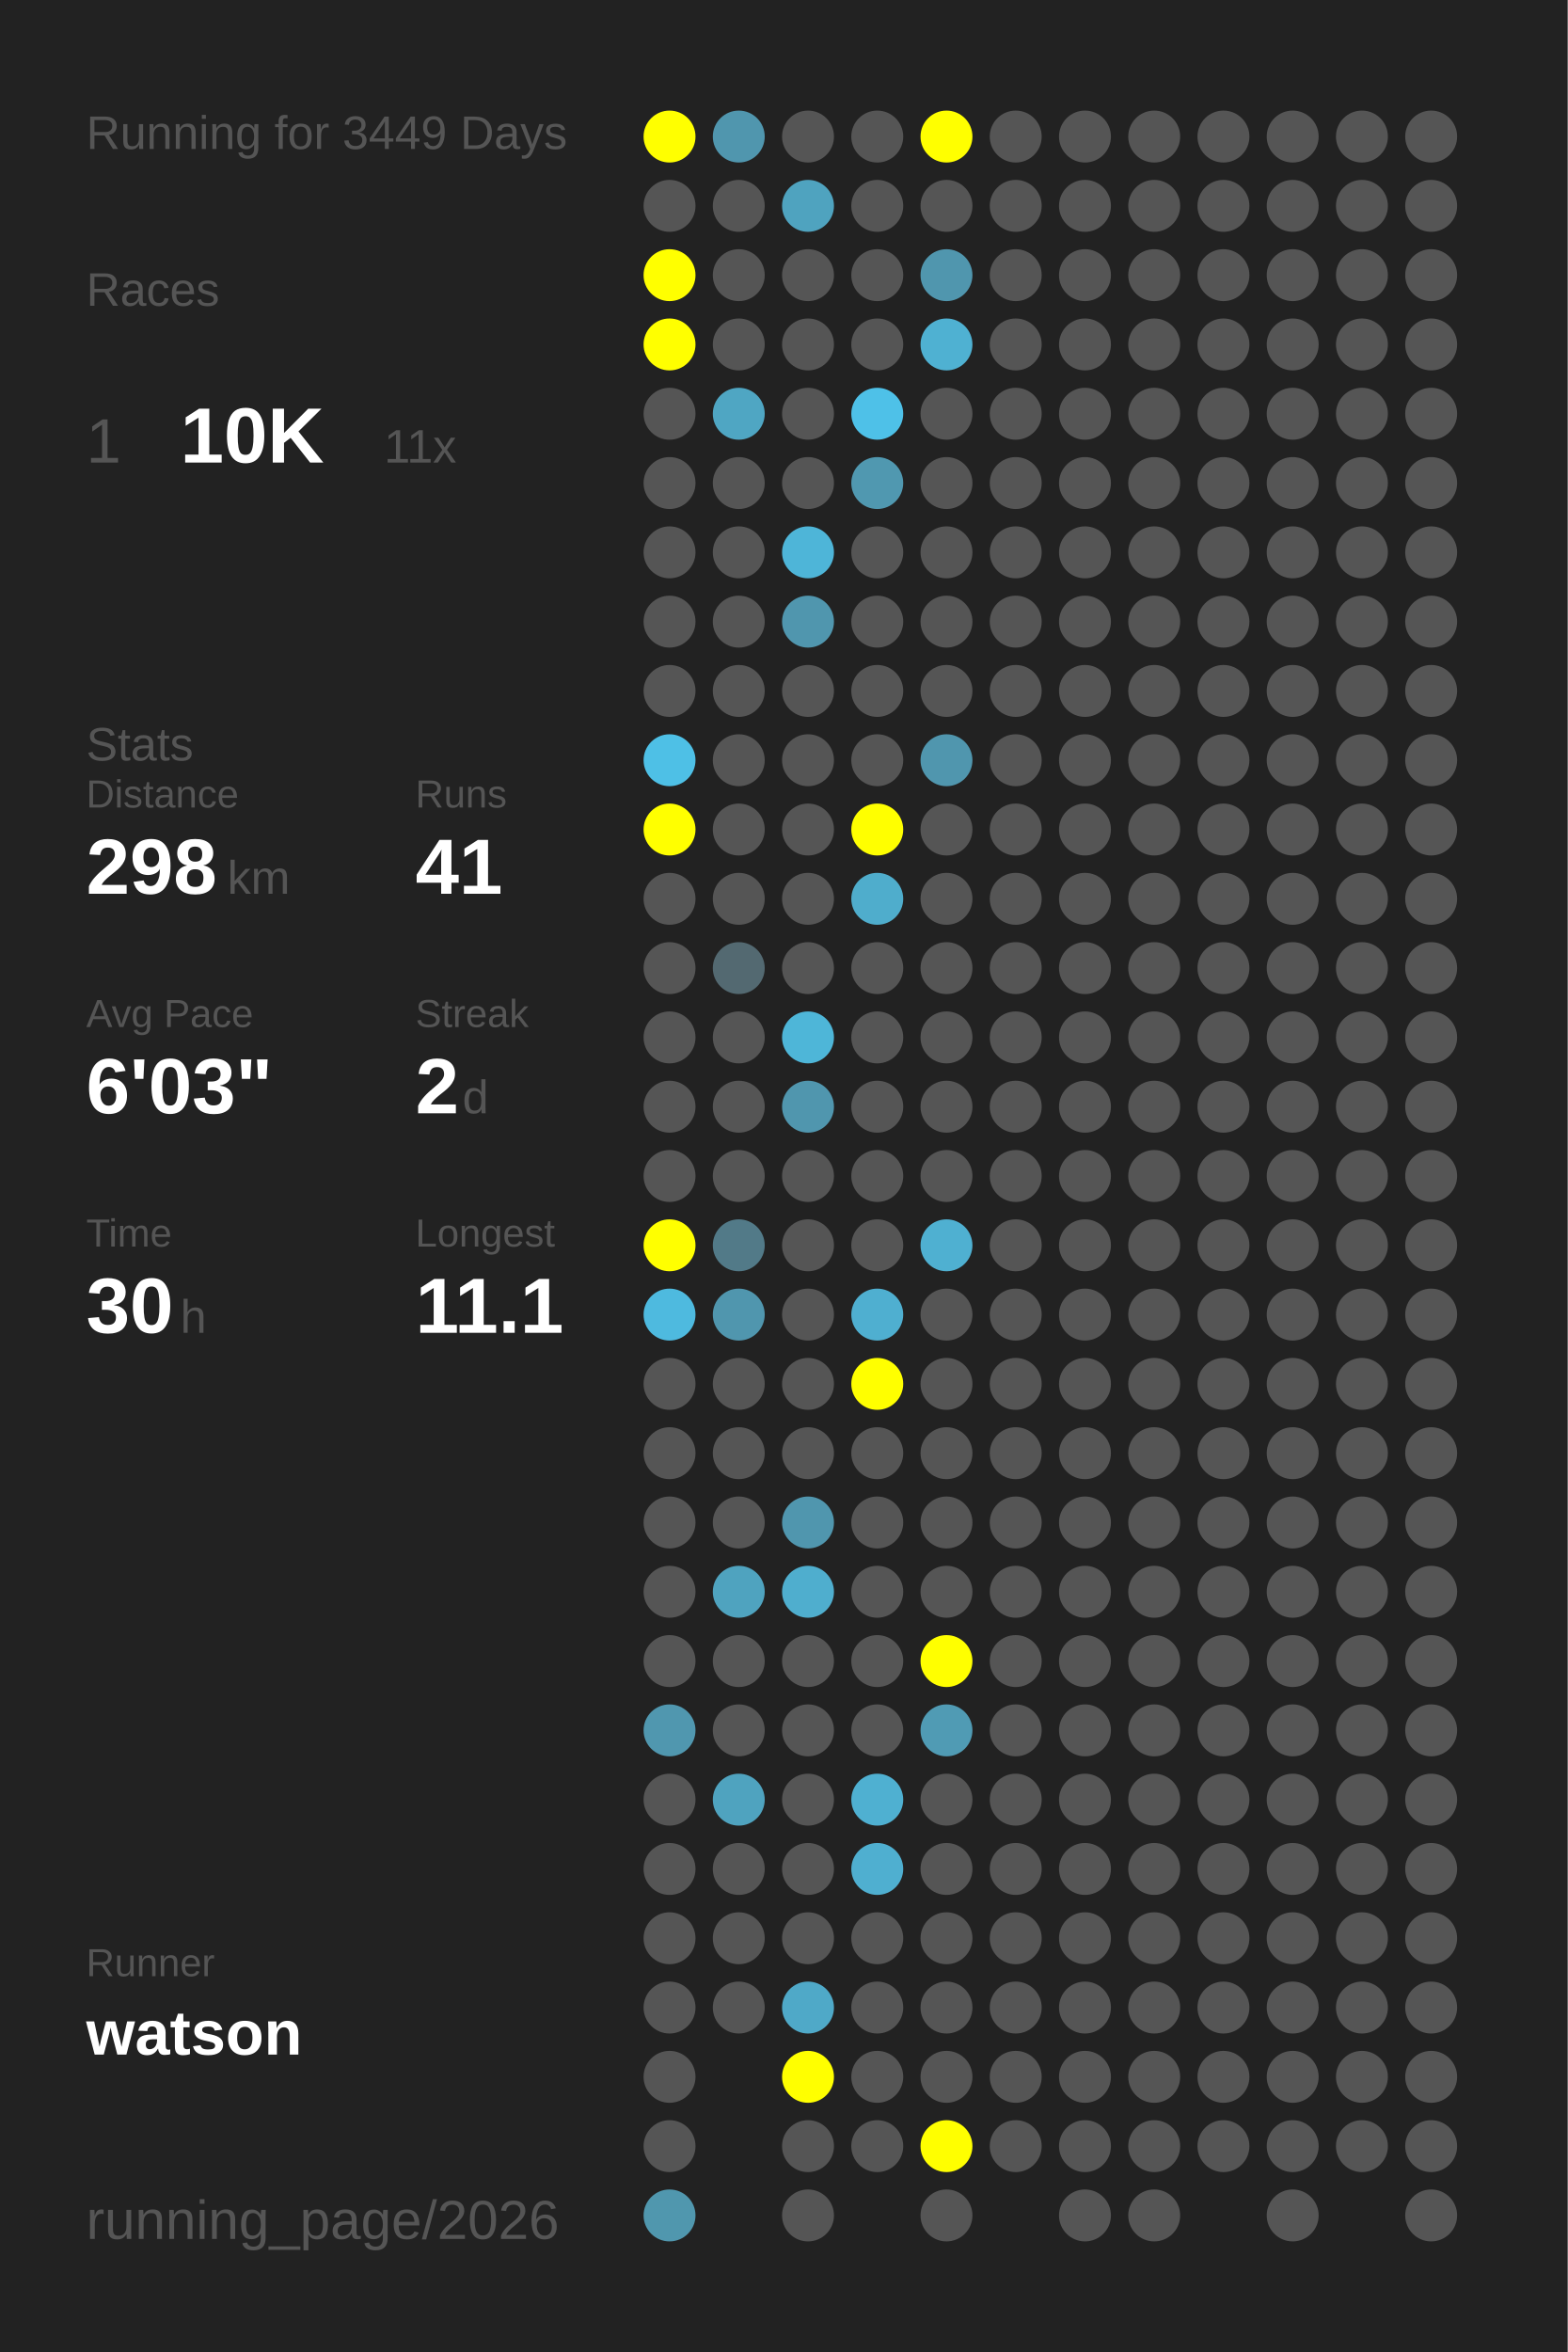
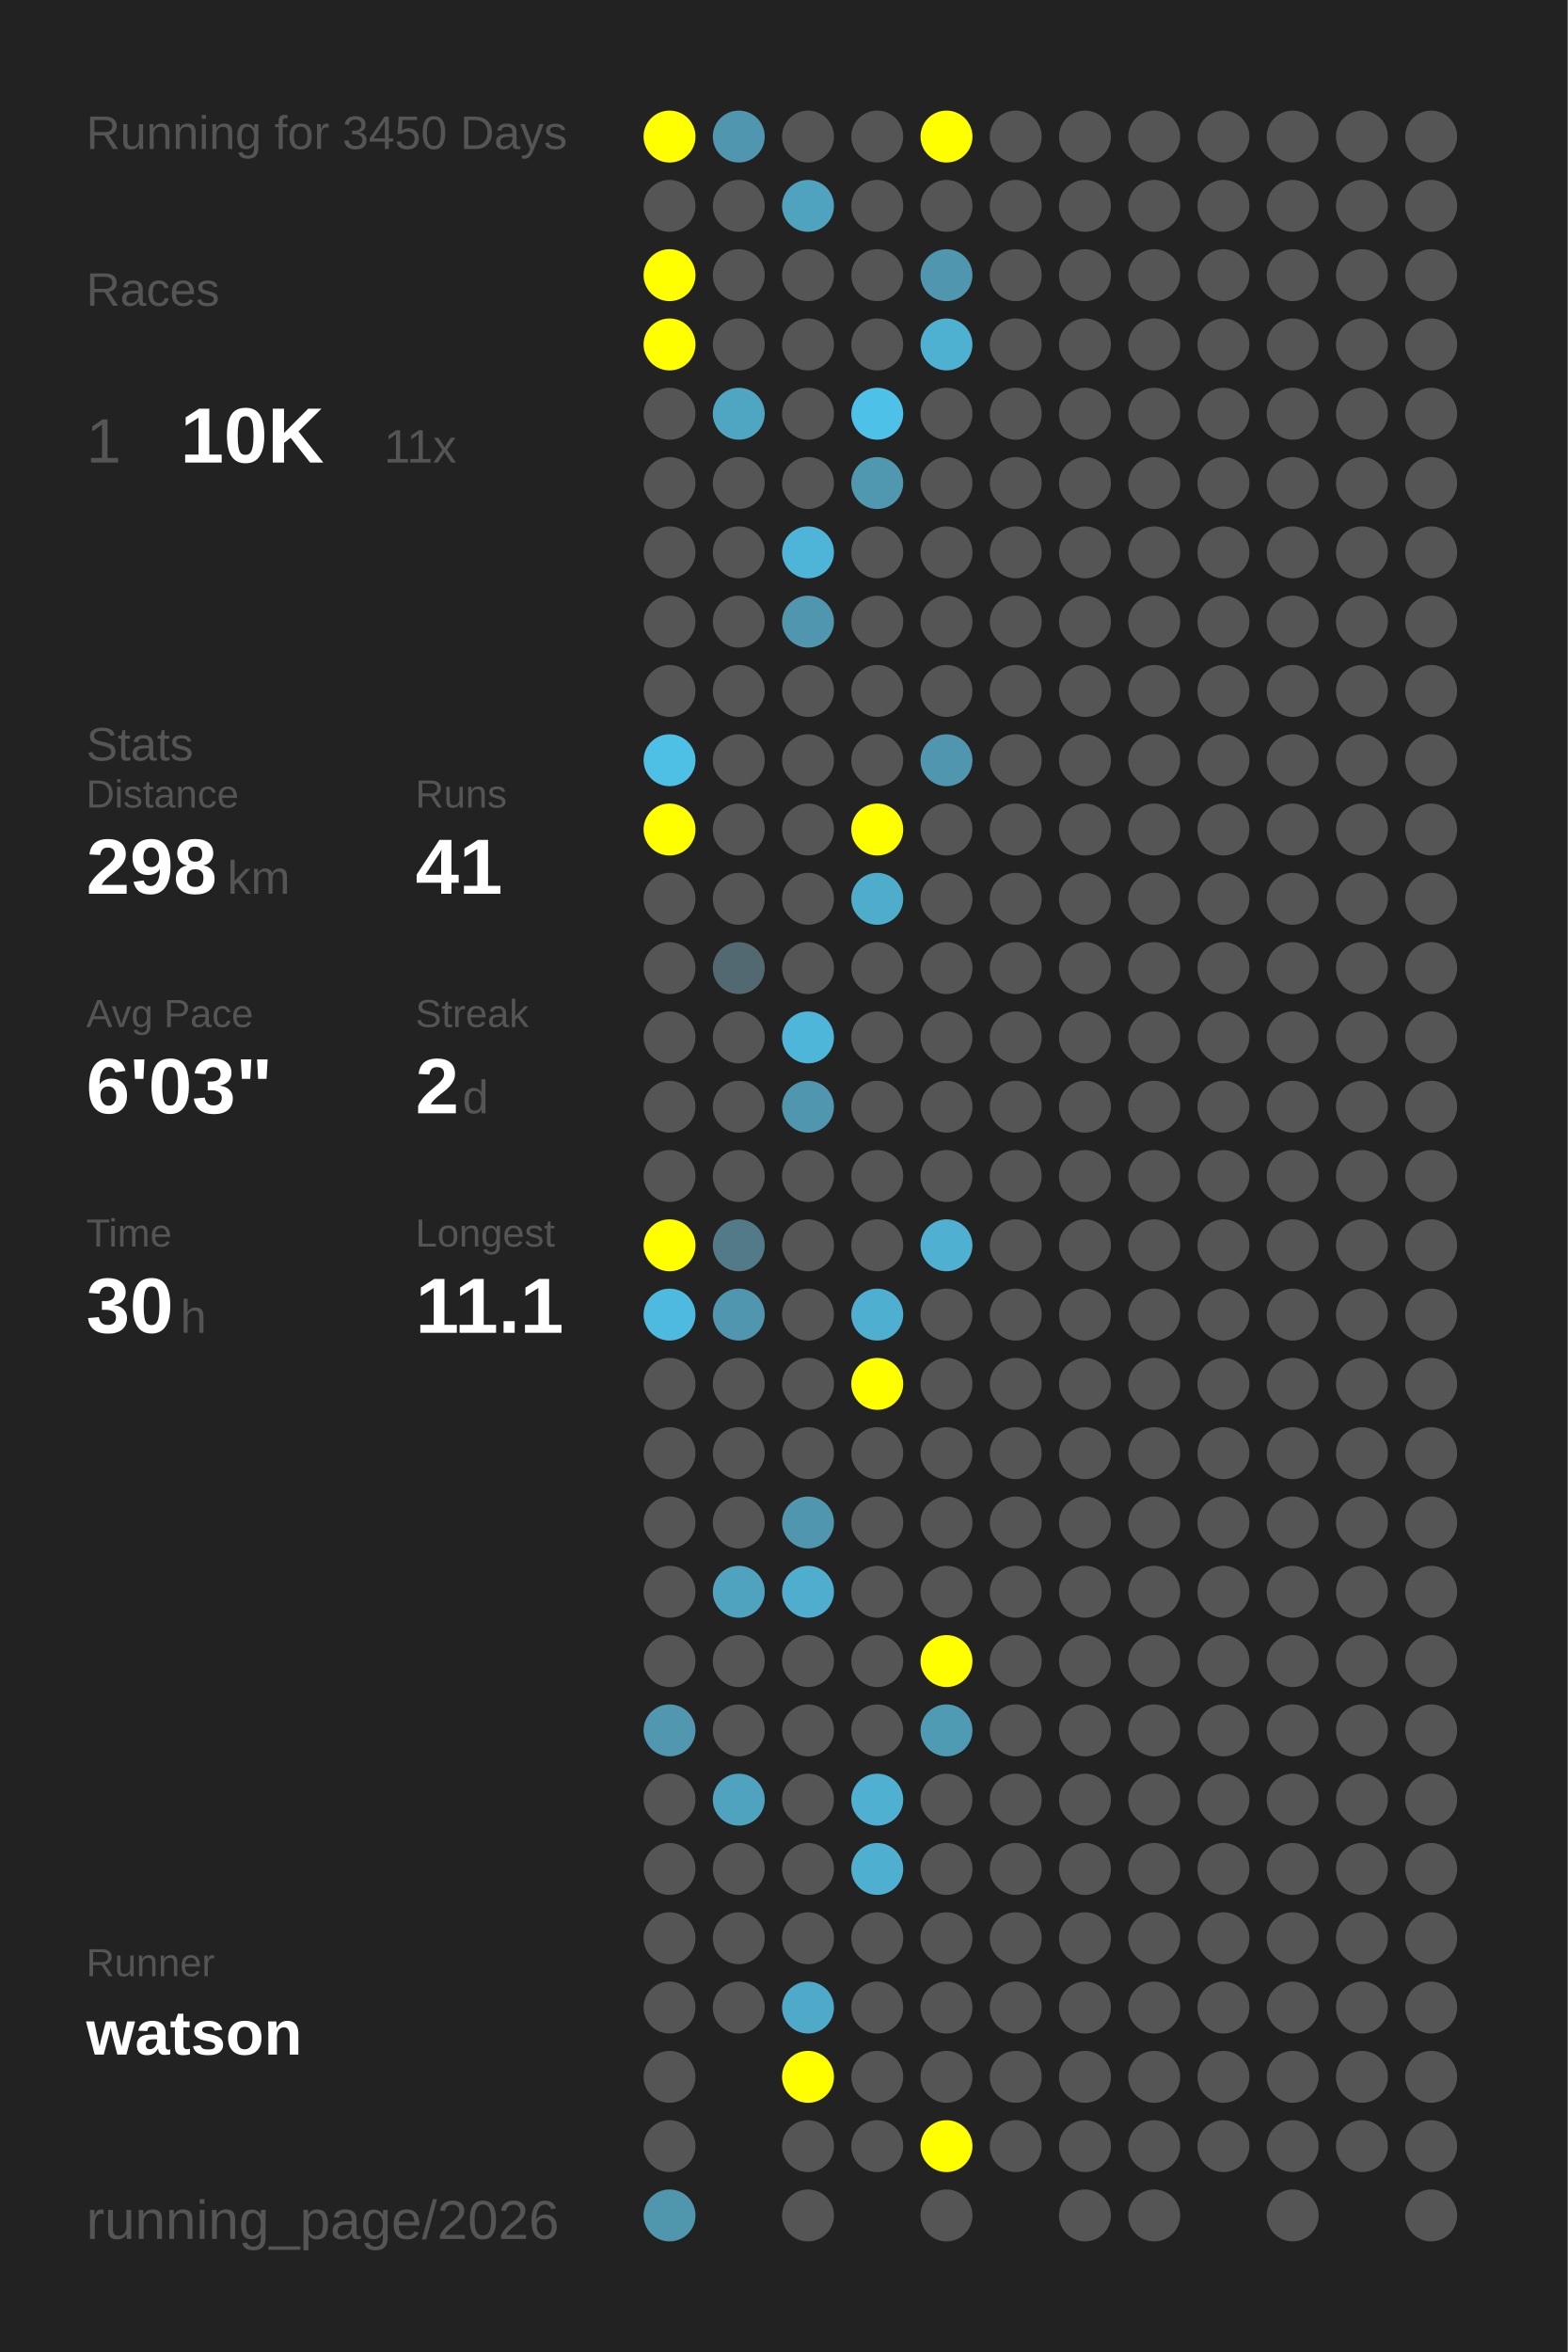
<svg xmlns="http://www.w3.org/2000/svg" baseProfile="full" height="300mm" version="1.1" viewBox="0,0,200,300" width="200mm">
  <defs />
  <rect fill="#222222" height="300" width="200" x="0" y="0" />
-   <text fill="#555555" style="font-size:6px; font-family:Arial;" x="11" y="19">Running for 3449 Days</text>
+   <text fill="#555555" style="font-size:6px; font-family:Arial;" x="11" y="19">Running for 3450 Days</text>
  <text fill="#555555" style="font-size:6px; font-family:Arial;" x="11" y="39">Races</text>
  <text fill="#555555" style="font-size:8px; font-family:Arial;" x="11" y="59">1</text>
  <text fill="#FFFFFF" style="font-size:10px; font-family:Arial; font-weight:bold;" x="23" y="59">10K</text>
  <text fill="#555555" style="font-size:6px; font-family:Arial;" x="49" y="59">11x</text>
  <text fill="#555555" style="font-size:6px; font-family:Arial;" x="11" y="97">Stats</text>
  <text fill="#555555" style="font-size:5px; font-family:Arial;" x="11" y="103">Distance</text>
  <text fill="#FFFFFF" style="font-size:10px; font-family:Arial; font-weight:bold;" x="11" y="114">298</text>
  <text fill="#555555" style="font-size:6px; font-family:Arial;" x="29" y="114">km</text>
  <text fill="#555555" style="font-size:5px; font-family:Arial;" x="53" y="103">Runs</text>
  <text fill="#FFFFFF" style="font-size:10px; font-family:Arial; font-weight:bold;" x="53" y="114">41</text>
  <text fill="#555555" style="font-size:5px; font-family:Arial;" x="11" y="131">Avg Pace</text>
  <text fill="#FFFFFF" style="font-size:10px; font-family:Arial; font-weight:bold;" x="11" y="142">6'03"</text>
  <text fill="#555555" style="font-size:5px; font-family:Arial;" x="53" y="131">Streak</text>
  <text fill="#FFFFFF" style="font-size:10px; font-family:Arial; font-weight:bold;" x="53" y="142">2</text>
  <text fill="#555555" style="font-size:6px; font-family:Arial;" x="59" y="142">d</text>
  <text fill="#555555" style="font-size:5px; font-family:Arial;" x="11" y="159">Time</text>
  <text fill="#FFFFFF" style="font-size:10px; font-family:Arial; font-weight:bold;" x="11" y="170">30</text>
  <text fill="#555555" style="font-size:6px; font-family:Arial;" x="23" y="170">h</text>
  <text fill="#555555" style="font-size:5px; font-family:Arial;" x="53" y="159">Longest</text>
  <text fill="#FFFFFF" style="font-size:10px; font-family:Arial; font-weight:bold;" x="53" y="170">11.1</text>
  <text fill="#555555" style="font-size:5px; font-family:Arial;" x="11" y="252.065">Runner</text>
  <text fill="#FFFFFF" style="font-size:8px; font-family:Arial; font-weight:bold;" x="11" y="262.065">watson</text>
  <text fill="#555555" style="font-size:7px; font-family:Arial;" x="11" y="285.581">running_page/2026</text>
  <circle cx="85.417" cy="17.419" fill="#FFFF00" r="3.312" />
  <circle cx="85.417" cy="26.258" fill="#555555" r="3.312" />
  <circle cx="85.417" cy="35.097" fill="#FFFF00" r="3.312" />
  <circle cx="85.417" cy="43.935" fill="#FFFF00" r="3.312" />
  <circle cx="85.417" cy="52.774" fill="#555555" r="3.312" />
  <circle cx="85.417" cy="61.613" fill="#555555" r="3.312" />
  <circle cx="85.417" cy="70.452" fill="#555555" r="3.312" />
  <circle cx="85.417" cy="79.29" fill="#555555" r="3.312" />
  <circle cx="85.417" cy="88.129" fill="#555555" r="3.312" />
  <circle cx="85.417" cy="96.968" fill="#4ec0e6" r="3.312" />
  <circle cx="85.417" cy="105.806" fill="#FFFF00" r="3.312" />
  <circle cx="85.417" cy="114.645" fill="#555555" r="3.312" />
  <circle cx="85.417" cy="123.484" fill="#555555" r="3.312" />
  <circle cx="85.417" cy="132.323" fill="#555555" r="3.312" />
  <circle cx="85.417" cy="141.161" fill="#555555" r="3.312" />
  <circle cx="85.417" cy="150" fill="#555555" r="3.312" />
  <circle cx="85.417" cy="158.839" fill="#FFFF00" r="3.312" />
  <circle cx="85.417" cy="167.677" fill="#4ebadf" r="3.312" />
  <circle cx="85.417" cy="176.516" fill="#555555" r="3.312" />
  <circle cx="85.417" cy="185.355" fill="#555555" r="3.312" />
  <circle cx="85.417" cy="194.194" fill="#555555" r="3.312" />
  <circle cx="85.417" cy="203.032" fill="#555555" r="3.312" />
  <circle cx="85.417" cy="211.871" fill="#555555" r="3.312" />
  <circle cx="85.417" cy="220.71" fill="#5097af" r="3.312" />
  <circle cx="85.417" cy="229.548" fill="#555555" r="3.312" />
  <circle cx="85.417" cy="238.387" fill="#555555" r="3.312" />
  <circle cx="85.417" cy="247.226" fill="#555555" r="3.312" />
  <circle cx="85.417" cy="256.065" fill="#555555" r="3.312" />
  <circle cx="85.417" cy="264.903" fill="#555555" r="3.312" />
  <circle cx="85.417" cy="273.742" fill="#555555" r="3.312" />
  <circle cx="85.417" cy="282.581" fill="#5097ae" r="3.312" />
  <circle cx="94.25" cy="17.419" fill="#5096ae" r="3.312" />
  <circle cx="94.25" cy="26.258" fill="#555555" r="3.312" />
  <circle cx="94.25" cy="35.097" fill="#555555" r="3.312" />
  <circle cx="94.25" cy="43.935" fill="#555555" r="3.312" />
  <circle cx="94.25" cy="52.774" fill="#4fa6c3" r="3.312" />
  <circle cx="94.25" cy="61.613" fill="#555555" r="3.312" />
  <circle cx="94.25" cy="70.452" fill="#555555" r="3.312" />
  <circle cx="94.25" cy="79.29" fill="#555555" r="3.312" />
  <circle cx="94.25" cy="88.129" fill="#555555" r="3.312" />
  <circle cx="94.25" cy="96.968" fill="#555555" r="3.312" />
  <circle cx="94.25" cy="105.806" fill="#555555" r="3.312" />
  <circle cx="94.25" cy="114.645" fill="#555555" r="3.312" />
  <circle cx="94.25" cy="123.484" fill="#536971" r="3.312" />
  <circle cx="94.25" cy="132.323" fill="#555555" r="3.312" />
  <circle cx="94.25" cy="141.161" fill="#555555" r="3.312" />
  <circle cx="94.25" cy="150" fill="#555555" r="3.312" />
  <circle cx="94.25" cy="158.839" fill="#527a88" r="3.312" />
  <circle cx="94.25" cy="167.677" fill="#5096ae" r="3.312" />
  <circle cx="94.25" cy="176.516" fill="#555555" r="3.312" />
  <circle cx="94.25" cy="185.355" fill="#555555" r="3.312" />
  <circle cx="94.25" cy="194.194" fill="#555555" r="3.312" />
  <circle cx="94.25" cy="203.032" fill="#4fa3bf" r="3.312" />
  <circle cx="94.25" cy="211.871" fill="#555555" r="3.312" />
  <circle cx="94.25" cy="220.71" fill="#555555" r="3.312" />
  <circle cx="94.25" cy="229.548" fill="#4fa3bf" r="3.312" />
  <circle cx="94.25" cy="238.387" fill="#555555" r="3.312" />
  <circle cx="94.25" cy="247.226" fill="#555555" r="3.312" />
  <circle cx="94.25" cy="256.065" fill="#555555" r="3.312" />
  <circle cx="103.083" cy="17.419" fill="#555555" r="3.312" />
  <circle cx="103.083" cy="26.258" fill="#4fa3bf" r="3.312" />
  <circle cx="103.083" cy="35.097" fill="#555555" r="3.312" />
  <circle cx="103.083" cy="43.935" fill="#555555" r="3.312" />
  <circle cx="103.083" cy="52.774" fill="#555555" r="3.312" />
  <circle cx="103.083" cy="61.613" fill="#555555" r="3.312" />
  <circle cx="103.083" cy="70.452" fill="#4eb5d8" r="3.312" />
  <circle cx="103.083" cy="79.29" fill="#5096ae" r="3.312" />
  <circle cx="103.083" cy="88.129" fill="#555555" r="3.312" />
  <circle cx="103.083" cy="96.968" fill="#555555" r="3.312" />
  <circle cx="103.083" cy="105.806" fill="#555555" r="3.312" />
  <circle cx="103.083" cy="114.645" fill="#555555" r="3.312" />
  <circle cx="103.083" cy="123.484" fill="#555555" r="3.312" />
  <circle cx="103.083" cy="132.323" fill="#4eb6d8" r="3.312" />
  <circle cx="103.083" cy="141.161" fill="#5096ae" r="3.312" />
  <circle cx="103.083" cy="150" fill="#555555" r="3.312" />
  <circle cx="103.083" cy="158.839" fill="#555555" r="3.312" />
  <circle cx="103.083" cy="167.677" fill="#555555" r="3.312" />
  <circle cx="103.083" cy="176.516" fill="#555555" r="3.312" />
  <circle cx="103.083" cy="185.355" fill="#555555" r="3.312" />
  <circle cx="103.083" cy="194.194" fill="#5096ae" r="3.312" />
  <circle cx="103.083" cy="203.032" fill="#4faece" r="3.312" />
  <circle cx="103.083" cy="211.871" fill="#555555" r="3.312" />
  <circle cx="103.083" cy="220.71" fill="#555555" r="3.312" />
  <circle cx="103.083" cy="229.548" fill="#555555" r="3.312" />
  <circle cx="103.083" cy="238.387" fill="#555555" r="3.312" />
  <circle cx="103.083" cy="247.226" fill="#555555" r="3.312" />
  <circle cx="103.083" cy="256.065" fill="#4fa9c8" r="3.312" />
  <circle cx="103.083" cy="264.903" fill="#FFFF00" r="3.312" />
  <circle cx="103.083" cy="273.742" fill="#555555" r="3.312" />
  <circle cx="103.083" cy="282.581" fill="#555555" r="3.312" />
  <circle cx="111.917" cy="17.419" fill="#555555" r="3.312" />
  <circle cx="111.917" cy="26.258" fill="#555555" r="3.312" />
  <circle cx="111.917" cy="35.097" fill="#555555" r="3.312" />
  <circle cx="111.917" cy="43.935" fill="#555555" r="3.312" />
  <circle cx="111.917" cy="52.774" fill="#4ec1e8" r="3.312" />
  <circle cx="111.917" cy="61.613" fill="#5098b0" r="3.312" />
  <circle cx="111.917" cy="70.452" fill="#555555" r="3.312" />
  <circle cx="111.917" cy="79.29" fill="#555555" r="3.312" />
  <circle cx="111.917" cy="88.129" fill="#555555" r="3.312" />
  <circle cx="111.917" cy="96.968" fill="#555555" r="3.312" />
  <circle cx="111.917" cy="105.806" fill="#FFFF00" r="3.312" />
  <circle cx="111.917" cy="114.645" fill="#4fadcc" r="3.312" />
  <circle cx="111.917" cy="123.484" fill="#555555" r="3.312" />
  <circle cx="111.917" cy="132.323" fill="#555555" r="3.312" />
  <circle cx="111.917" cy="141.161" fill="#555555" r="3.312" />
  <circle cx="111.917" cy="150" fill="#555555" r="3.312" />
  <circle cx="111.917" cy="158.839" fill="#555555" r="3.312" />
  <circle cx="111.917" cy="167.677" fill="#4fafd0" r="3.312" />
  <circle cx="111.917" cy="176.516" fill="#FFFF00" r="3.312" />
  <circle cx="111.917" cy="185.355" fill="#555555" r="3.312" />
  <circle cx="111.917" cy="194.194" fill="#555555" r="3.312" />
  <circle cx="111.917" cy="203.032" fill="#555555" r="3.312" />
  <circle cx="111.917" cy="211.871" fill="#555555" r="3.312" />
  <circle cx="111.917" cy="220.71" fill="#555555" r="3.312" />
  <circle cx="111.917" cy="229.548" fill="#4fb0d1" r="3.312" />
  <circle cx="111.917" cy="238.387" fill="#4fafd0" r="3.312" />
  <circle cx="111.917" cy="247.226" fill="#555555" r="3.312" />
  <circle cx="111.917" cy="256.065" fill="#555555" r="3.312" />
  <circle cx="111.917" cy="264.903" fill="#555555" r="3.312" />
  <circle cx="111.917" cy="273.742" fill="#555555" r="3.312" />
  <circle cx="120.75" cy="17.419" fill="#FFFF00" r="3.312" />
  <circle cx="120.75" cy="26.258" fill="#555555" r="3.312" />
  <circle cx="120.75" cy="35.097" fill="#5096ae" r="3.312" />
  <circle cx="120.75" cy="43.935" fill="#4fb1d2" r="3.312" />
  <circle cx="120.75" cy="52.774" fill="#555555" r="3.312" />
  <circle cx="120.75" cy="61.613" fill="#555555" r="3.312" />
  <circle cx="120.75" cy="70.452" fill="#555555" r="3.312" />
  <circle cx="120.75" cy="79.29" fill="#555555" r="3.312" />
  <circle cx="120.75" cy="88.129" fill="#555555" r="3.312" />
  <circle cx="120.75" cy="96.968" fill="#5096ae" r="3.312" />
  <circle cx="120.75" cy="105.806" fill="#555555" r="3.312" />
  <circle cx="120.75" cy="114.645" fill="#555555" r="3.312" />
  <circle cx="120.75" cy="123.484" fill="#555555" r="3.312" />
  <circle cx="120.75" cy="132.323" fill="#555555" r="3.312" />
  <circle cx="120.75" cy="141.161" fill="#555555" r="3.312" />
  <circle cx="120.75" cy="150" fill="#555555" r="3.312" />
  <circle cx="120.75" cy="158.839" fill="#4fb0d1" r="3.312" />
  <circle cx="120.75" cy="167.677" fill="#555555" r="3.312" />
  <circle cx="120.75" cy="176.516" fill="#555555" r="3.312" />
  <circle cx="120.75" cy="185.355" fill="#555555" r="3.312" />
  <circle cx="120.75" cy="194.194" fill="#555555" r="3.312" />
  <circle cx="120.75" cy="203.032" fill="#555555" r="3.312" />
  <circle cx="120.75" cy="211.871" fill="#FFFF00" r="3.312" />
  <circle cx="120.75" cy="220.71" fill="#509bb4" r="3.312" />
  <circle cx="120.75" cy="229.548" fill="#555555" r="3.312" />
  <circle cx="120.75" cy="238.387" fill="#555555" r="3.312" />
  <circle cx="120.75" cy="247.226" fill="#555555" r="3.312" />
  <circle cx="120.75" cy="256.065" fill="#555555" r="3.312" />
  <circle cx="120.75" cy="264.903" fill="#555555" r="3.312" />
  <circle cx="120.75" cy="273.742" fill="#FFFF00" r="3.312" />
  <circle cx="120.75" cy="282.581" fill="#555555" r="3.312" />
  <circle cx="129.583" cy="17.419" fill="#555555" r="3.312" />
  <circle cx="129.583" cy="26.258" fill="#555555" r="3.312" />
  <circle cx="129.583" cy="35.097" fill="#555555" r="3.312" />
  <circle cx="129.583" cy="43.935" fill="#555555" r="3.312" />
  <circle cx="129.583" cy="52.774" fill="#555555" r="3.312" />
  <circle cx="129.583" cy="61.613" fill="#555555" r="3.312" />
  <circle cx="129.583" cy="70.452" fill="#555555" r="3.312" />
  <circle cx="129.583" cy="79.29" fill="#555555" r="3.312" />
  <circle cx="129.583" cy="88.129" fill="#555555" r="3.312" />
  <circle cx="129.583" cy="96.968" fill="#555555" r="3.312" />
  <circle cx="129.583" cy="105.806" fill="#555555" r="3.312" />
  <circle cx="129.583" cy="114.645" fill="#555555" r="3.312" />
  <circle cx="129.583" cy="123.484" fill="#555555" r="3.312" />
  <circle cx="129.583" cy="132.323" fill="#555555" r="3.312" />
  <circle cx="129.583" cy="141.161" fill="#555555" r="3.312" />
  <circle cx="129.583" cy="150" fill="#555555" r="3.312" />
  <circle cx="129.583" cy="158.839" fill="#555555" r="3.312" />
  <circle cx="129.583" cy="167.677" fill="#555555" r="3.312" />
  <circle cx="129.583" cy="176.516" fill="#555555" r="3.312" />
  <circle cx="129.583" cy="185.355" fill="#555555" r="3.312" />
  <circle cx="129.583" cy="194.194" fill="#555555" r="3.312" />
  <circle cx="129.583" cy="203.032" fill="#555555" r="3.312" />
  <circle cx="129.583" cy="211.871" fill="#555555" r="3.312" />
  <circle cx="129.583" cy="220.71" fill="#555555" r="3.312" />
  <circle cx="129.583" cy="229.548" fill="#555555" r="3.312" />
  <circle cx="129.583" cy="238.387" fill="#555555" r="3.312" />
  <circle cx="129.583" cy="247.226" fill="#555555" r="3.312" />
  <circle cx="129.583" cy="256.065" fill="#555555" r="3.312" />
  <circle cx="129.583" cy="264.903" fill="#555555" r="3.312" />
  <circle cx="129.583" cy="273.742" fill="#555555" r="3.312" />
  <circle cx="138.417" cy="17.419" fill="#555555" r="3.312" />
  <circle cx="138.417" cy="26.258" fill="#555555" r="3.312" />
  <circle cx="138.417" cy="35.097" fill="#555555" r="3.312" />
  <circle cx="138.417" cy="43.935" fill="#555555" r="3.312" />
  <circle cx="138.417" cy="52.774" fill="#555555" r="3.312" />
  <circle cx="138.417" cy="61.613" fill="#555555" r="3.312" />
  <circle cx="138.417" cy="70.452" fill="#555555" r="3.312" />
  <circle cx="138.417" cy="79.29" fill="#555555" r="3.312" />
  <circle cx="138.417" cy="88.129" fill="#555555" r="3.312" />
  <circle cx="138.417" cy="96.968" fill="#555555" r="3.312" />
  <circle cx="138.417" cy="105.806" fill="#555555" r="3.312" />
  <circle cx="138.417" cy="114.645" fill="#555555" r="3.312" />
  <circle cx="138.417" cy="123.484" fill="#555555" r="3.312" />
  <circle cx="138.417" cy="132.323" fill="#555555" r="3.312" />
  <circle cx="138.417" cy="141.161" fill="#555555" r="3.312" />
  <circle cx="138.417" cy="150" fill="#555555" r="3.312" />
  <circle cx="138.417" cy="158.839" fill="#555555" r="3.312" />
  <circle cx="138.417" cy="167.677" fill="#555555" r="3.312" />
  <circle cx="138.417" cy="176.516" fill="#555555" r="3.312" />
  <circle cx="138.417" cy="185.355" fill="#555555" r="3.312" />
  <circle cx="138.417" cy="194.194" fill="#555555" r="3.312" />
  <circle cx="138.417" cy="203.032" fill="#555555" r="3.312" />
  <circle cx="138.417" cy="211.871" fill="#555555" r="3.312" />
  <circle cx="138.417" cy="220.71" fill="#555555" r="3.312" />
  <circle cx="138.417" cy="229.548" fill="#555555" r="3.312" />
  <circle cx="138.417" cy="238.387" fill="#555555" r="3.312" />
  <circle cx="138.417" cy="247.226" fill="#555555" r="3.312" />
  <circle cx="138.417" cy="256.065" fill="#555555" r="3.312" />
  <circle cx="138.417" cy="264.903" fill="#555555" r="3.312" />
  <circle cx="138.417" cy="273.742" fill="#555555" r="3.312" />
  <circle cx="138.417" cy="282.581" fill="#555555" r="3.312" />
  <circle cx="147.25" cy="17.419" fill="#555555" r="3.312" />
  <circle cx="147.25" cy="26.258" fill="#555555" r="3.312" />
  <circle cx="147.25" cy="35.097" fill="#555555" r="3.312" />
  <circle cx="147.25" cy="43.935" fill="#555555" r="3.312" />
  <circle cx="147.25" cy="52.774" fill="#555555" r="3.312" />
  <circle cx="147.25" cy="61.613" fill="#555555" r="3.312" />
  <circle cx="147.25" cy="70.452" fill="#555555" r="3.312" />
  <circle cx="147.25" cy="79.29" fill="#555555" r="3.312" />
  <circle cx="147.25" cy="88.129" fill="#555555" r="3.312" />
  <circle cx="147.25" cy="96.968" fill="#555555" r="3.312" />
  <circle cx="147.25" cy="105.806" fill="#555555" r="3.312" />
  <circle cx="147.25" cy="114.645" fill="#555555" r="3.312" />
  <circle cx="147.25" cy="123.484" fill="#555555" r="3.312" />
  <circle cx="147.25" cy="132.323" fill="#555555" r="3.312" />
  <circle cx="147.25" cy="141.161" fill="#555555" r="3.312" />
  <circle cx="147.25" cy="150" fill="#555555" r="3.312" />
  <circle cx="147.25" cy="158.839" fill="#555555" r="3.312" />
  <circle cx="147.25" cy="167.677" fill="#555555" r="3.312" />
  <circle cx="147.25" cy="176.516" fill="#555555" r="3.312" />
  <circle cx="147.25" cy="185.355" fill="#555555" r="3.312" />
  <circle cx="147.25" cy="194.194" fill="#555555" r="3.312" />
  <circle cx="147.25" cy="203.032" fill="#555555" r="3.312" />
  <circle cx="147.25" cy="211.871" fill="#555555" r="3.312" />
  <circle cx="147.25" cy="220.71" fill="#555555" r="3.312" />
  <circle cx="147.25" cy="229.548" fill="#555555" r="3.312" />
  <circle cx="147.25" cy="238.387" fill="#555555" r="3.312" />
  <circle cx="147.25" cy="247.226" fill="#555555" r="3.312" />
  <circle cx="147.25" cy="256.065" fill="#555555" r="3.312" />
  <circle cx="147.25" cy="264.903" fill="#555555" r="3.312" />
  <circle cx="147.25" cy="273.742" fill="#555555" r="3.312" />
  <circle cx="147.25" cy="282.581" fill="#555555" r="3.312" />
  <circle cx="156.083" cy="17.419" fill="#555555" r="3.312" />
  <circle cx="156.083" cy="26.258" fill="#555555" r="3.312" />
  <circle cx="156.083" cy="35.097" fill="#555555" r="3.312" />
  <circle cx="156.083" cy="43.935" fill="#555555" r="3.312" />
  <circle cx="156.083" cy="52.774" fill="#555555" r="3.312" />
  <circle cx="156.083" cy="61.613" fill="#555555" r="3.312" />
  <circle cx="156.083" cy="70.452" fill="#555555" r="3.312" />
  <circle cx="156.083" cy="79.29" fill="#555555" r="3.312" />
  <circle cx="156.083" cy="88.129" fill="#555555" r="3.312" />
  <circle cx="156.083" cy="96.968" fill="#555555" r="3.312" />
  <circle cx="156.083" cy="105.806" fill="#555555" r="3.312" />
  <circle cx="156.083" cy="114.645" fill="#555555" r="3.312" />
  <circle cx="156.083" cy="123.484" fill="#555555" r="3.312" />
  <circle cx="156.083" cy="132.323" fill="#555555" r="3.312" />
  <circle cx="156.083" cy="141.161" fill="#555555" r="3.312" />
  <circle cx="156.083" cy="150" fill="#555555" r="3.312" />
  <circle cx="156.083" cy="158.839" fill="#555555" r="3.312" />
  <circle cx="156.083" cy="167.677" fill="#555555" r="3.312" />
  <circle cx="156.083" cy="176.516" fill="#555555" r="3.312" />
  <circle cx="156.083" cy="185.355" fill="#555555" r="3.312" />
  <circle cx="156.083" cy="194.194" fill="#555555" r="3.312" />
  <circle cx="156.083" cy="203.032" fill="#555555" r="3.312" />
  <circle cx="156.083" cy="211.871" fill="#555555" r="3.312" />
  <circle cx="156.083" cy="220.71" fill="#555555" r="3.312" />
  <circle cx="156.083" cy="229.548" fill="#555555" r="3.312" />
  <circle cx="156.083" cy="238.387" fill="#555555" r="3.312" />
  <circle cx="156.083" cy="247.226" fill="#555555" r="3.312" />
  <circle cx="156.083" cy="256.065" fill="#555555" r="3.312" />
  <circle cx="156.083" cy="264.903" fill="#555555" r="3.312" />
  <circle cx="156.083" cy="273.742" fill="#555555" r="3.312" />
  <circle cx="164.917" cy="17.419" fill="#555555" r="3.312" />
  <circle cx="164.917" cy="26.258" fill="#555555" r="3.312" />
  <circle cx="164.917" cy="35.097" fill="#555555" r="3.312" />
  <circle cx="164.917" cy="43.935" fill="#555555" r="3.312" />
  <circle cx="164.917" cy="52.774" fill="#555555" r="3.312" />
  <circle cx="164.917" cy="61.613" fill="#555555" r="3.312" />
  <circle cx="164.917" cy="70.452" fill="#555555" r="3.312" />
  <circle cx="164.917" cy="79.29" fill="#555555" r="3.312" />
  <circle cx="164.917" cy="88.129" fill="#555555" r="3.312" />
  <circle cx="164.917" cy="96.968" fill="#555555" r="3.312" />
  <circle cx="164.917" cy="105.806" fill="#555555" r="3.312" />
  <circle cx="164.917" cy="114.645" fill="#555555" r="3.312" />
  <circle cx="164.917" cy="123.484" fill="#555555" r="3.312" />
  <circle cx="164.917" cy="132.323" fill="#555555" r="3.312" />
  <circle cx="164.917" cy="141.161" fill="#555555" r="3.312" />
  <circle cx="164.917" cy="150" fill="#555555" r="3.312" />
  <circle cx="164.917" cy="158.839" fill="#555555" r="3.312" />
  <circle cx="164.917" cy="167.677" fill="#555555" r="3.312" />
  <circle cx="164.917" cy="176.516" fill="#555555" r="3.312" />
  <circle cx="164.917" cy="185.355" fill="#555555" r="3.312" />
  <circle cx="164.917" cy="194.194" fill="#555555" r="3.312" />
  <circle cx="164.917" cy="203.032" fill="#555555" r="3.312" />
  <circle cx="164.917" cy="211.871" fill="#555555" r="3.312" />
  <circle cx="164.917" cy="220.71" fill="#555555" r="3.312" />
  <circle cx="164.917" cy="229.548" fill="#555555" r="3.312" />
  <circle cx="164.917" cy="238.387" fill="#555555" r="3.312" />
  <circle cx="164.917" cy="247.226" fill="#555555" r="3.312" />
  <circle cx="164.917" cy="256.065" fill="#555555" r="3.312" />
  <circle cx="164.917" cy="264.903" fill="#555555" r="3.312" />
  <circle cx="164.917" cy="273.742" fill="#555555" r="3.312" />
  <circle cx="164.917" cy="282.581" fill="#555555" r="3.312" />
  <circle cx="173.75" cy="17.419" fill="#555555" r="3.312" />
  <circle cx="173.75" cy="26.258" fill="#555555" r="3.312" />
  <circle cx="173.75" cy="35.097" fill="#555555" r="3.312" />
  <circle cx="173.75" cy="43.935" fill="#555555" r="3.312" />
  <circle cx="173.75" cy="52.774" fill="#555555" r="3.312" />
  <circle cx="173.75" cy="61.613" fill="#555555" r="3.312" />
  <circle cx="173.75" cy="70.452" fill="#555555" r="3.312" />
  <circle cx="173.75" cy="79.29" fill="#555555" r="3.312" />
  <circle cx="173.75" cy="88.129" fill="#555555" r="3.312" />
  <circle cx="173.75" cy="96.968" fill="#555555" r="3.312" />
  <circle cx="173.75" cy="105.806" fill="#555555" r="3.312" />
  <circle cx="173.75" cy="114.645" fill="#555555" r="3.312" />
  <circle cx="173.75" cy="123.484" fill="#555555" r="3.312" />
  <circle cx="173.75" cy="132.323" fill="#555555" r="3.312" />
  <circle cx="173.75" cy="141.161" fill="#555555" r="3.312" />
  <circle cx="173.75" cy="150" fill="#555555" r="3.312" />
  <circle cx="173.75" cy="158.839" fill="#555555" r="3.312" />
  <circle cx="173.75" cy="167.677" fill="#555555" r="3.312" />
  <circle cx="173.75" cy="176.516" fill="#555555" r="3.312" />
  <circle cx="173.75" cy="185.355" fill="#555555" r="3.312" />
  <circle cx="173.75" cy="194.194" fill="#555555" r="3.312" />
  <circle cx="173.75" cy="203.032" fill="#555555" r="3.312" />
  <circle cx="173.75" cy="211.871" fill="#555555" r="3.312" />
  <circle cx="173.75" cy="220.71" fill="#555555" r="3.312" />
  <circle cx="173.75" cy="229.548" fill="#555555" r="3.312" />
  <circle cx="173.75" cy="238.387" fill="#555555" r="3.312" />
  <circle cx="173.75" cy="247.226" fill="#555555" r="3.312" />
  <circle cx="173.75" cy="256.065" fill="#555555" r="3.312" />
  <circle cx="173.75" cy="264.903" fill="#555555" r="3.312" />
  <circle cx="173.75" cy="273.742" fill="#555555" r="3.312" />
  <circle cx="182.583" cy="17.419" fill="#555555" r="3.312" />
  <circle cx="182.583" cy="26.258" fill="#555555" r="3.312" />
  <circle cx="182.583" cy="35.097" fill="#555555" r="3.312" />
  <circle cx="182.583" cy="43.935" fill="#555555" r="3.312" />
  <circle cx="182.583" cy="52.774" fill="#555555" r="3.312" />
  <circle cx="182.583" cy="61.613" fill="#555555" r="3.312" />
  <circle cx="182.583" cy="70.452" fill="#555555" r="3.312" />
  <circle cx="182.583" cy="79.29" fill="#555555" r="3.312" />
  <circle cx="182.583" cy="88.129" fill="#555555" r="3.312" />
  <circle cx="182.583" cy="96.968" fill="#555555" r="3.312" />
  <circle cx="182.583" cy="105.806" fill="#555555" r="3.312" />
  <circle cx="182.583" cy="114.645" fill="#555555" r="3.312" />
  <circle cx="182.583" cy="123.484" fill="#555555" r="3.312" />
  <circle cx="182.583" cy="132.323" fill="#555555" r="3.312" />
  <circle cx="182.583" cy="141.161" fill="#555555" r="3.312" />
  <circle cx="182.583" cy="150" fill="#555555" r="3.312" />
  <circle cx="182.583" cy="158.839" fill="#555555" r="3.312" />
  <circle cx="182.583" cy="167.677" fill="#555555" r="3.312" />
  <circle cx="182.583" cy="176.516" fill="#555555" r="3.312" />
  <circle cx="182.583" cy="185.355" fill="#555555" r="3.312" />
  <circle cx="182.583" cy="194.194" fill="#555555" r="3.312" />
  <circle cx="182.583" cy="203.032" fill="#555555" r="3.312" />
  <circle cx="182.583" cy="211.871" fill="#555555" r="3.312" />
  <circle cx="182.583" cy="220.71" fill="#555555" r="3.312" />
  <circle cx="182.583" cy="229.548" fill="#555555" r="3.312" />
  <circle cx="182.583" cy="238.387" fill="#555555" r="3.312" />
  <circle cx="182.583" cy="247.226" fill="#555555" r="3.312" />
  <circle cx="182.583" cy="256.065" fill="#555555" r="3.312" />
  <circle cx="182.583" cy="264.903" fill="#555555" r="3.312" />
  <circle cx="182.583" cy="273.742" fill="#555555" r="3.312" />
  <circle cx="182.583" cy="282.581" fill="#555555" r="3.312" />
</svg>
